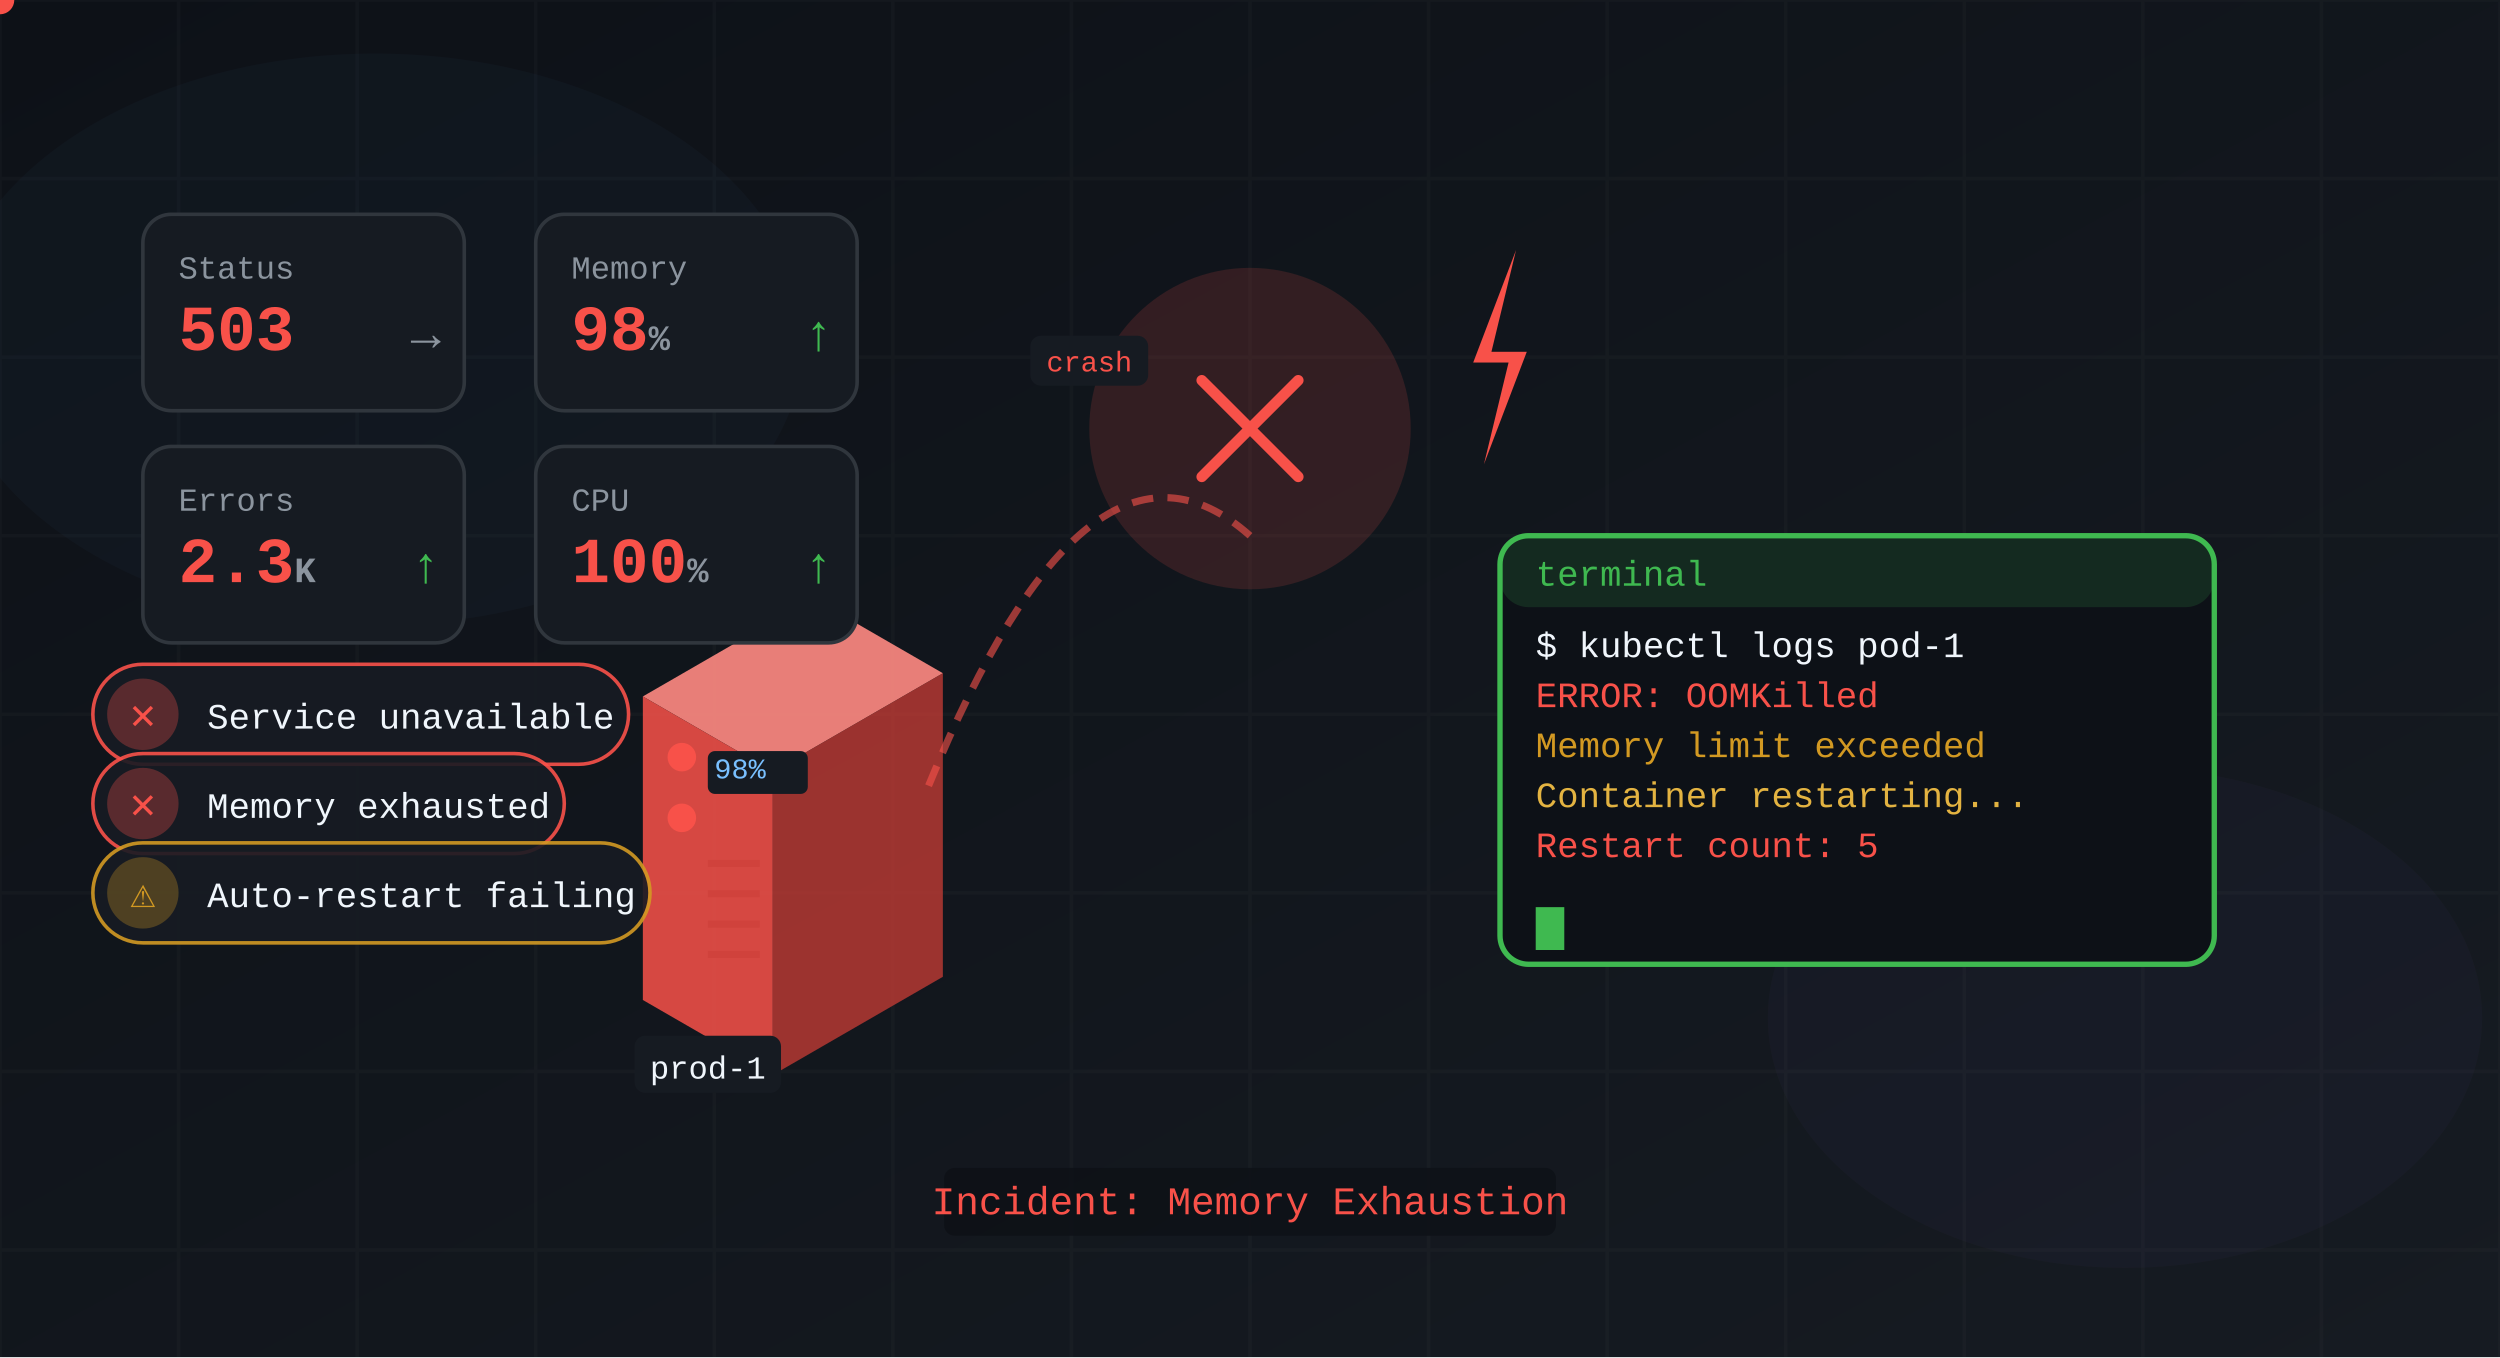
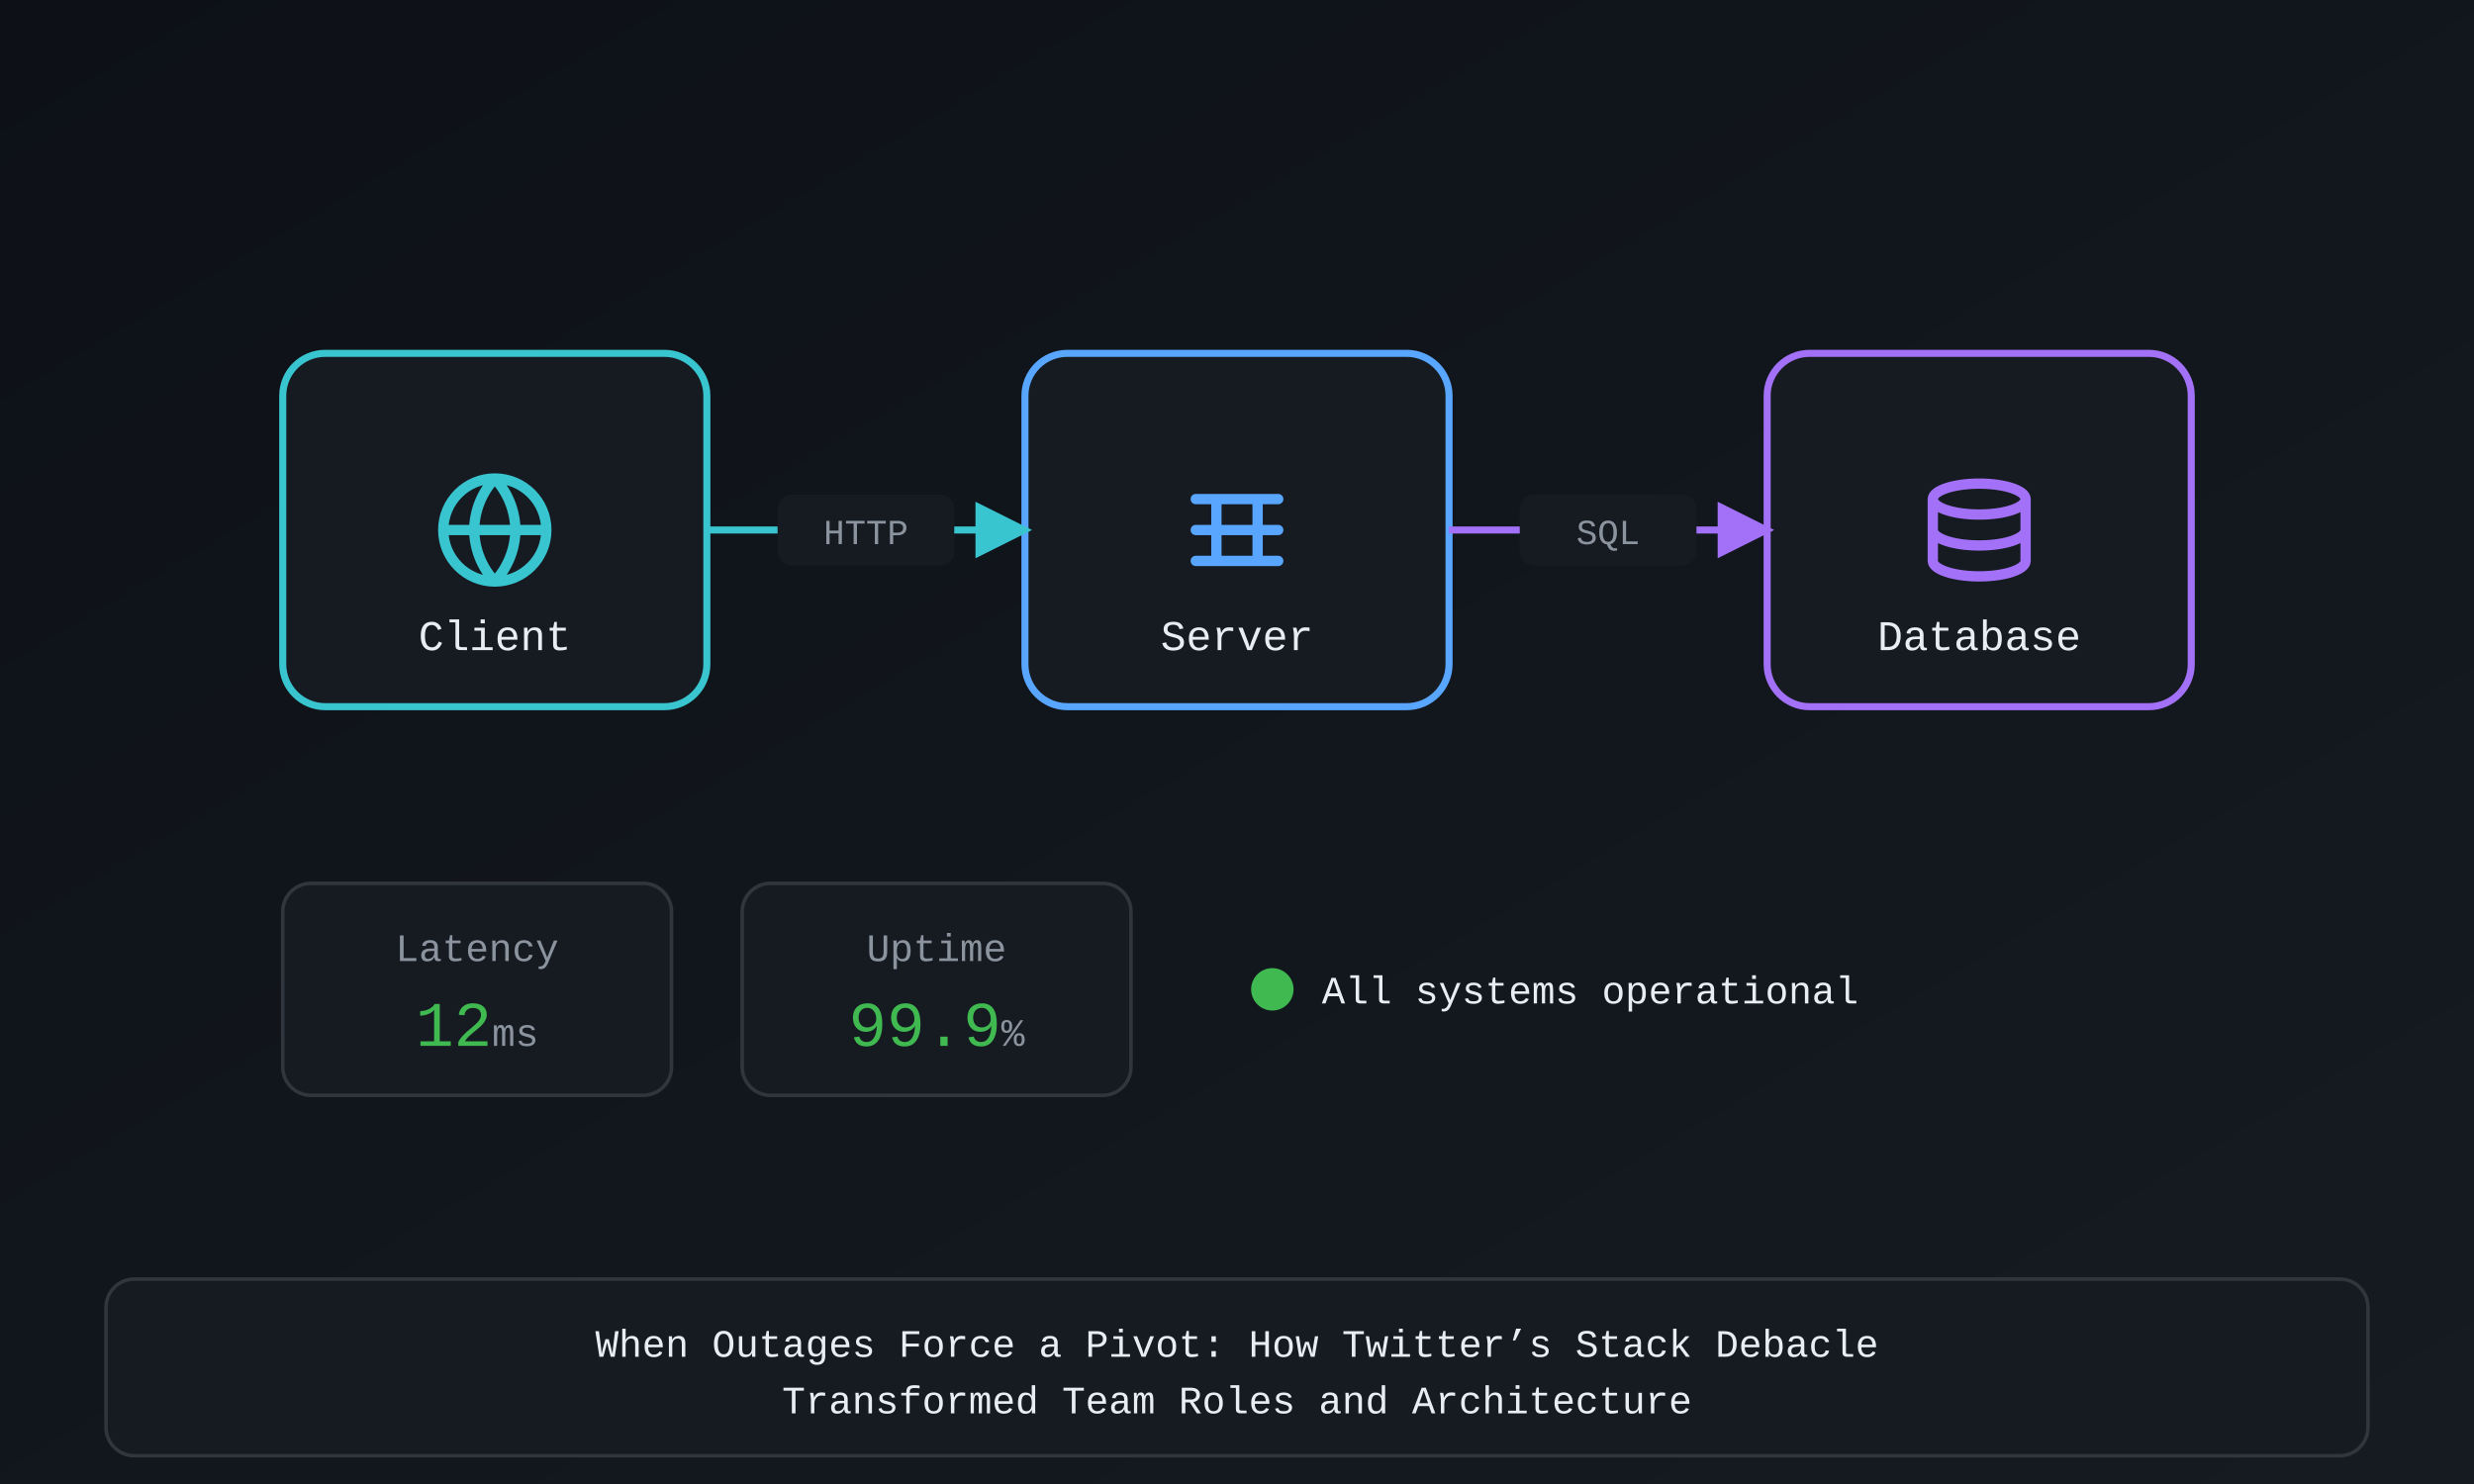
- <svg xmlns="http://www.w3.org/2000/svg" viewBox="0 0 700 380" width="700" height="380">
+ <svg xmlns="http://www.w3.org/2000/svg" viewBox="0 0 700 420" width="700" height="420">
  <defs>
-     <linearGradient id="bgGrad" x1="0%" y1="0%" x2="100%" y2="100%">
+     <linearGradient id="bg" x1="0%" y1="0%" x2="100%" y2="100%">
      <stop offset="0%" stop-color="#0d1117" />
      <stop offset="100%" stop-color="#161b22" />
    </linearGradient>
  </defs>
-   <rect width="100%" height="100%" fill="url(#bgGrad)" />
-   <g opacity="0.02" stroke="#f0f6fc">
-     <line x1="0" y1="0" x2="0" y2="380" />
-     <line x1="50" y1="0" x2="50" y2="380" />
-     <line x1="100" y1="0" x2="100" y2="380" />
-     <line x1="150" y1="0" x2="150" y2="380" />
-     <line x1="200" y1="0" x2="200" y2="380" />
-     <line x1="250" y1="0" x2="250" y2="380" />
-     <line x1="300" y1="0" x2="300" y2="380" />
-     <line x1="350" y1="0" x2="350" y2="380" />
-     <line x1="400" y1="0" x2="400" y2="380" />
-     <line x1="450" y1="0" x2="450" y2="380" />
-     <line x1="500" y1="0" x2="500" y2="380" />
-     <line x1="550" y1="0" x2="550" y2="380" />
-     <line x1="600" y1="0" x2="600" y2="380" />
-     <line x1="650" y1="0" x2="650" y2="380" />
-     <line x1="700" y1="0" x2="700" y2="380" />
-     <line x1="0" y1="0" x2="700" y2="0" />
-     <line x1="0" y1="50" x2="700" y2="50" />
-     <line x1="0" y1="100" x2="700" y2="100" />
-     <line x1="0" y1="150" x2="700" y2="150" />
-     <line x1="0" y1="200" x2="700" y2="200" />
-     <line x1="0" y1="250" x2="700" y2="250" />
-     <line x1="0" y1="300" x2="700" y2="300" />
-     <line x1="0" y1="350" x2="700" y2="350" />
+   <rect width="700" height="420" fill="url(#bg)" />
+   <rect x="80" y="100" width="120" height="100" rx="12" fill="#161b22" stroke="#39c5cf" stroke-width="2" />
+   <g transform="translate(122.5, 132.5) scale(1.458333)">
+     <path d="M12 2a10 10 0 1 0 0 20 10 10 0 0 0 0-20zM2 12h20M12 2a15 15 0 0 1 4 10 15 15 0 0 1-4 10 15 15 0 0 1-4-10 15 15 0 0 1 4-10z" fill="none" stroke="#39c5cf" stroke-width="2" stroke-linecap="round" stroke-linejoin="round" />
  </g>
-   <ellipse cx="105" cy="95" rx="120" ry="80" fill="#58a6ff" opacity="0.03" />
-   <ellipse cx="595" cy="285" rx="100" ry="70" fill="#a371f7" opacity="0.03" />
-   <g transform="translate(180, 280)">
-     <path d="M0,-85 L47.63,-112.5 L84.002,-91.5 L36.372,-64 Z" fill="#ff8a82" opacity="0.9" />
-     <path d="M0,-85 L36.372,-64 L36.372,21 L0,0 Z" fill="#f85149" opacity="0.85" />
-     <path d="M36.372,-64 L84.002,-91.5 L84.002,-6.5 L36.372,21 Z" fill="#c93c35" opacity="0.75" />
-     <circle cx="10.912" cy="-68" r="4" fill="#f85149">
-       <animate attributeName="opacity" values="1;0.4;1" dur="1.5s" repeatCount="indefinite" />
-     </circle>
-     <circle cx="10.912" cy="-51" r="4" fill="#f85149">
-       <animate attributeName="opacity" values="1;0.4;1" dur="2s" repeatCount="indefinite" />
-     </circle>
-     <line x1="18.186" y1="-12.75" x2="32.735" y2="-12.75" stroke="#c93c35" stroke-width="2" opacity="0.5" />
-     <line x1="18.186" y1="-21.25" x2="32.735" y2="-21.25" stroke="#c93c35" stroke-width="2" opacity="0.5" />
-     <line x1="18.186" y1="-29.75" x2="32.735" y2="-29.75" stroke="#c93c35" stroke-width="2" opacity="0.5" />
-     <line x1="18.186" y1="-38.25" x2="32.735" y2="-38.25" stroke="#c93c35" stroke-width="2" opacity="0.5" />
-     <g>
-       <rect x="-2.314" y="10" width="41" height="16" rx="3" fill="#161b22" />
-       <text x="18.186" y="22" text-anchor="middle" fill="#f0f6fc" font-size="9" font-family="'SF Mono', 'Fira Code', 'JetBrains Mono', 'Cascadia Code', Consolas, Monaco, 'Courier New', monospace">prod-1</text>
-     </g>
-     <g>
-       <rect x="18.186" y="-69.7" width="28" height="12" rx="2" fill="#161b22" />
-       <text x="20.005" y="-62.05" fill="#79c0ff" font-size="8" font-family="'SF Mono', 'Fira Code', 'JetBrains Mono', 'Cascadia Code', Consolas, Monaco, 'Courier New', monospace">98%</text>
-     </g>
+   <text x="140" y="184" text-anchor="middle" fill="#e6edf3" font-size="12" font-family="'SF Mono', Menlo, Monaco, 'Courier New', monospace">Client</text>
+   <rect x="290" y="100" width="120" height="100" rx="12" fill="#161b22" stroke="#58a6ff" stroke-width="2" />
+   <g transform="translate(332.5, 132.5) scale(1.458333)">
+     <path d="M4 6h16M4 12h16M4 18h16M8 6v12M16 6v12" fill="none" stroke="#58a6ff" stroke-width="2" stroke-linecap="round" stroke-linejoin="round" />
  </g>
-   <g transform="translate(350, 120)">
-     <circle r="45" fill="#f85149" opacity="0.15" />
-     <path d="M-13.5,-13.5 L13.5,13.5 M13.5,-13.5 L-13.5,13.5" fill="none" stroke="#f85149" stroke-width="3" stroke-linecap="round" />
+   <text x="350" y="184" text-anchor="middle" fill="#e6edf3" font-size="12" font-family="'SF Mono', Menlo, Monaco, 'Courier New', monospace">Server</text>
+   <rect x="500" y="100" width="120" height="100" rx="12" fill="#161b22" stroke="#a371f7" stroke-width="2" />
+   <g transform="translate(542.5, 132.5) scale(1.458333)">
+     <path d="M12 3c4.97 0 9 1.34 9 3s-4.03 3-9 3-9-1.34-9-3 4.03-3 9-3m9 3v12c0 1.66-4.03 3-9 3s-9-1.34-9-3V6m18 6c0 1.66-4.03 3-9 3s-9-1.34-9-3" fill="none" stroke="#a371f7" stroke-width="2" stroke-linecap="round" stroke-linejoin="round" />
  </g>
-   <g transform="translate(420, 100)">
-     <path d="M4.5,-30 L-7.5,1.5 L2.4,1.5 L-4.5,30 L7.5,-1.5 L-2.4,-1.5 Z" fill="#f85149">
-       <animate attributeName="opacity" values="1;0.5;1;0.7;1" dur="0.6s" repeatCount="indefinite" />
-     </path>
-   </g>
-   <g transform="translate(420, 150)">
-     <rect width="200" height="120" rx="8" fill="#0d1117" stroke="#3fb950" stroke-width="1.5" />
-     <rect width="200" height="20" rx="8" fill="#3fb950" opacity="0.15" />
-     <text x="10" y="14" fill="#3fb950" font-size="10" font-family="'SF Mono', 'Fira Code', 'JetBrains Mono', 'Cascadia Code', Consolas, Monaco, 'Courier New', monospace">terminal</text>
-     <text x="10" y="34" fill="#f0f6fc" font-size="10" font-family="'SF Mono', 'Fira Code', 'JetBrains Mono', 'Cascadia Code', Consolas, Monaco, 'Courier New', monospace">$ kubectl logs pod-1</text>
-     <text x="10" y="48" fill="#f85149" font-size="10" font-family="'SF Mono', 'Fira Code', 'JetBrains Mono', 'Cascadia Code', Consolas, Monaco, 'Courier New', monospace">ERROR: OOMKilled</text>
-     <text x="10" y="62" fill="#d29922" font-size="10" font-family="'SF Mono', 'Fira Code', 'JetBrains Mono', 'Cascadia Code', Consolas, Monaco, 'Courier New', monospace">Memory limit exceeded</text>
-     <text x="10" y="76" fill="#e3b341" font-size="10" font-family="'SF Mono', 'Fira Code', 'JetBrains Mono', 'Cascadia Code', Consolas, Monaco, 'Courier New', monospace">Container restarting...</text>
-     <text x="10" y="90" fill="#f85149" font-size="10" font-family="'SF Mono', 'Fira Code', 'JetBrains Mono', 'Cascadia Code', Consolas, Monaco, 'Courier New', monospace">Restart count: 5</text>
-     <rect x="10" y="104" width="8" height="12" fill="#3fb950">
-       <animate attributeName="opacity" values="1;0;1" dur="1s" repeatCount="indefinite" />
-     </rect>
-   </g>
-   <g transform="translate(40, 60)">
-     <rect width="90" height="55" rx="8" fill="#161b22" stroke="#30363d" />
-     <text x="10" y="18" fill="#8b949e" font-size="9" font-family="'SF Mono', 'Fira Code', 'JetBrains Mono', 'Cascadia Code', Consolas, Monaco, 'Courier New', monospace">Status</text>
-     <text x="10" y="38" fill="#f85149" font-size="18" font-weight="600" font-family="'SF Mono', 'Fira Code', 'JetBrains Mono', 'Cascadia Code', Consolas, Monaco, 'Courier New', monospace">503<tspan font-size="10" fill="#8b949e" />
-     </text>
-     <text x="75" y="38" fill="#8b949e" font-size="14" font-family="'SF Mono', 'Fira Code', 'JetBrains Mono', 'Cascadia Code', Consolas, Monaco, 'Courier New', monospace">→</text>
-   </g>
-   <g transform="translate(40, 125)">
-     <rect width="90" height="55" rx="8" fill="#161b22" stroke="#30363d" />
-     <text x="10" y="18" fill="#8b949e" font-size="9" font-family="'SF Mono', 'Fira Code', 'JetBrains Mono', 'Cascadia Code', Consolas, Monaco, 'Courier New', monospace">Errors</text>
-     <text x="10" y="38" fill="#f85149" font-size="18" font-weight="600" font-family="'SF Mono', 'Fira Code', 'JetBrains Mono', 'Cascadia Code', Consolas, Monaco, 'Courier New', monospace">2.3<tspan font-size="10" fill="#8b949e">K</tspan>
-     </text>
-     <text x="75" y="38" fill="#3fb950" font-size="14" font-family="'SF Mono', 'Fira Code', 'JetBrains Mono', 'Cascadia Code', Consolas, Monaco, 'Courier New', monospace">↑</text>
-   </g>
-   <g transform="translate(150, 60)">
-     <rect width="90" height="55" rx="8" fill="#161b22" stroke="#30363d" />
-     <text x="10" y="18" fill="#8b949e" font-size="9" font-family="'SF Mono', 'Fira Code', 'JetBrains Mono', 'Cascadia Code', Consolas, Monaco, 'Courier New', monospace">Memory</text>
-     <text x="10" y="38" fill="#f85149" font-size="18" font-weight="600" font-family="'SF Mono', 'Fira Code', 'JetBrains Mono', 'Cascadia Code', Consolas, Monaco, 'Courier New', monospace">98<tspan font-size="10" fill="#8b949e">%</tspan>
-     </text>
-     <text x="75" y="38" fill="#3fb950" font-size="14" font-family="'SF Mono', 'Fira Code', 'JetBrains Mono', 'Cascadia Code', Consolas, Monaco, 'Courier New', monospace">↑</text>
-   </g>
-   <g transform="translate(150, 125)">
-     <rect width="90" height="55" rx="8" fill="#161b22" stroke="#30363d" />
-     <text x="10" y="18" fill="#8b949e" font-size="9" font-family="'SF Mono', 'Fira Code', 'JetBrains Mono', 'Cascadia Code', Consolas, Monaco, 'Courier New', monospace">CPU</text>
-     <text x="10" y="38" fill="#f85149" font-size="18" font-weight="600" font-family="'SF Mono', 'Fira Code', 'JetBrains Mono', 'Cascadia Code', Consolas, Monaco, 'Courier New', monospace">100<tspan font-size="10" fill="#8b949e">%</tspan>
-     </text>
-     <text x="75" y="38" fill="#3fb950" font-size="14" font-family="'SF Mono', 'Fira Code', 'JetBrains Mono', 'Cascadia Code', Consolas, Monaco, 'Courier New', monospace">↑</text>
-   </g>
-   <g transform="translate(40, 200)">
-     <rect x="-14" y="-14" width="150" height="28" rx="14" fill="#161b22" stroke="#f85149" stroke-width="1" opacity="0.9" />
-     <circle r="10" fill="#f85149" opacity="0.3" />
-     <text x="0" y="4" text-anchor="middle" fill="#f85149" font-size="12" font-family="'SF Mono', 'Fira Code', 'JetBrains Mono', 'Cascadia Code', Consolas, Monaco, 'Courier New', monospace">✕</text>
-     <text x="18" y="4" text-anchor="start" fill="#f0f6fc" font-size="10" font-family="'SF Mono', 'Fira Code', 'JetBrains Mono', 'Cascadia Code', Consolas, Monaco, 'Courier New', monospace">Service unavailable</text>
-   </g>
-   <g transform="translate(40, 225)">
-     <rect x="-14" y="-14" width="132" height="28" rx="14" fill="#161b22" stroke="#f85149" stroke-width="1" opacity="0.9" />
-     <circle r="10" fill="#f85149" opacity="0.3" />
-     <text x="0" y="4" text-anchor="middle" fill="#f85149" font-size="12" font-family="'SF Mono', 'Fira Code', 'JetBrains Mono', 'Cascadia Code', Consolas, Monaco, 'Courier New', monospace">✕</text>
-     <text x="18" y="4" text-anchor="start" fill="#f0f6fc" font-size="10" font-family="'SF Mono', 'Fira Code', 'JetBrains Mono', 'Cascadia Code', Consolas, Monaco, 'Courier New', monospace">Memory exhausted</text>
-   </g>
-   <g transform="translate(40, 250)">
-     <rect x="-14" y="-14" width="156" height="28" rx="14" fill="#161b22" stroke="#d29922" stroke-width="1" opacity="0.9" />
-     <circle r="10" fill="#d29922" opacity="0.3" />
-     <text x="0" y="4" text-anchor="middle" fill="#d29922" font-size="12" font-family="'SF Mono', 'Fira Code', 'JetBrains Mono', 'Cascadia Code', Consolas, Monaco, 'Courier New', monospace">⚠</text>
-     <text x="18" y="4" text-anchor="start" fill="#f0f6fc" font-size="10" font-family="'SF Mono', 'Fira Code', 'JetBrains Mono', 'Cascadia Code', Consolas, Monaco, 'Courier New', monospace">Auto-restart failing</text>
-   </g>
-   <path d="M260,220 Q305,110 350,150" fill="none" stroke="#f85149" stroke-width="2" stroke-dasharray="6,4" opacity="0.6">
-     <animate attributeName="stroke-dashoffset" from="0" to="-20" dur="1s" repeatCount="indefinite" />
-   </path>
-   <circle r="4" fill="#f85149">
-     <animateMotion dur="2s" repeatCount="indefinite" path="M260,220 Q305,110 350,150" />
-   </circle>
-   <g>
-     <rect x="288.5" y="94" width="33" height="14" rx="3" fill="#161b22" />
-     <text x="305" y="104" text-anchor="middle" fill="#f85149" font-size="8" font-family="'SF Mono', 'Fira Code', 'JetBrains Mono', 'Cascadia Code', Consolas, Monaco, 'Courier New', monospace">crash</text>
-   </g>
-   <g>
-     <rect x="264.325" y="327" width="171.35" height="19" rx="3" fill="rgba(13,17,23,0.85)" />
-     <text x="350" y="340" text-anchor="middle" fill="#f85149" font-size="11" font-family="'SF Mono', 'Fira Code', 'JetBrains Mono', 'Cascadia Code', Consolas, Monaco, 'Courier New', monospace">Incident: Memory Exhaustion</text>
-   </g>
+   <text x="560" y="184" text-anchor="middle" fill="#e6edf3" font-size="12" font-family="'SF Mono', Menlo, Monaco, 'Courier New', monospace">Database</text>
+   <defs>
+     <marker id="ah200150" markerWidth="8" markerHeight="8" refX="7" refY="4" orient="auto">
+       <path d="M0,0 L8,4 L0,8 Z" fill="#39c5cf" />
+     </marker>
+   </defs>
+   <line x1="200" y1="150" x2="290" y2="150" stroke="#39c5cf" stroke-width="2" marker-end="url(#ah200150)" />
+   <rect x="220" y="140" width="50" height="20" rx="4" fill="#161b22" />
+   <text x="245" y="154" text-anchor="middle" fill="#8b949e" font-size="10" font-family="'SF Mono', Menlo, Monaco, 'Courier New', monospace">HTTP</text>
+   <defs>
+     <marker id="ah410150" markerWidth="8" markerHeight="8" refX="7" refY="4" orient="auto">
+       <path d="M0,0 L8,4 L0,8 Z" fill="#a371f7" />
+     </marker>
+   </defs>
+   <line x1="410" y1="150" x2="500" y2="150" stroke="#a371f7" stroke-width="2" marker-end="url(#ah410150)" />
+   <rect x="430" y="140" width="50" height="20" rx="4" fill="#161b22" />
+   <text x="455" y="154" text-anchor="middle" fill="#8b949e" font-size="10" font-family="'SF Mono', Menlo, Monaco, 'Courier New', monospace">SQL</text>
+   <rect x="80" y="250" width="110" height="60" rx="8" fill="#161b22" stroke="#30363d" />
+   <text x="135" y="272" text-anchor="middle" fill="#8b949e" font-size="11" font-family="'SF Mono', Menlo, Monaco, 'Courier New', monospace">Latency</text>
+   <text x="135" y="296" text-anchor="middle" fill="#3fb950" font-size="18" font-family="'SF Mono', Menlo, Monaco, 'Courier New', monospace">12<tspan fill="#8b949e" font-size="11">ms</tspan>
+   </text>
+   <rect x="210" y="250" width="110" height="60" rx="8" fill="#161b22" stroke="#30363d" />
+   <text x="265" y="272" text-anchor="middle" fill="#8b949e" font-size="11" font-family="'SF Mono', Menlo, Monaco, 'Courier New', monospace">Uptime</text>
+   <text x="265" y="296" text-anchor="middle" fill="#3fb950" font-size="18" font-family="'SF Mono', Menlo, Monaco, 'Courier New', monospace">99.9<tspan fill="#8b949e" font-size="11">%</tspan>
+   </text>
+   <circle cx="360" cy="280" r="6" fill="#3fb950" />
+   <text x="374" y="284" fill="#e6edf3" font-size="11" font-family="'SF Mono', Menlo, Monaco, 'Courier New', monospace">All systems operational</text>
+   <rect x="30" y="362" width="640" height="50" rx="8" fill="#161b22" stroke="#30363d" />
+   <text x="350" y="384" text-anchor="middle" fill="#e6edf3" font-size="11" font-family="'SF Mono', Menlo, Monaco, 'Courier New', monospace">When Outages Force a Pivot: How Twitter’s Stack Debacle</text>
+   <text x="350" y="400" text-anchor="middle" fill="#e6edf3" font-size="11" font-family="'SF Mono', Menlo, Monaco, 'Courier New', monospace">Transformed Team Roles and Architecture</text>
</svg>
